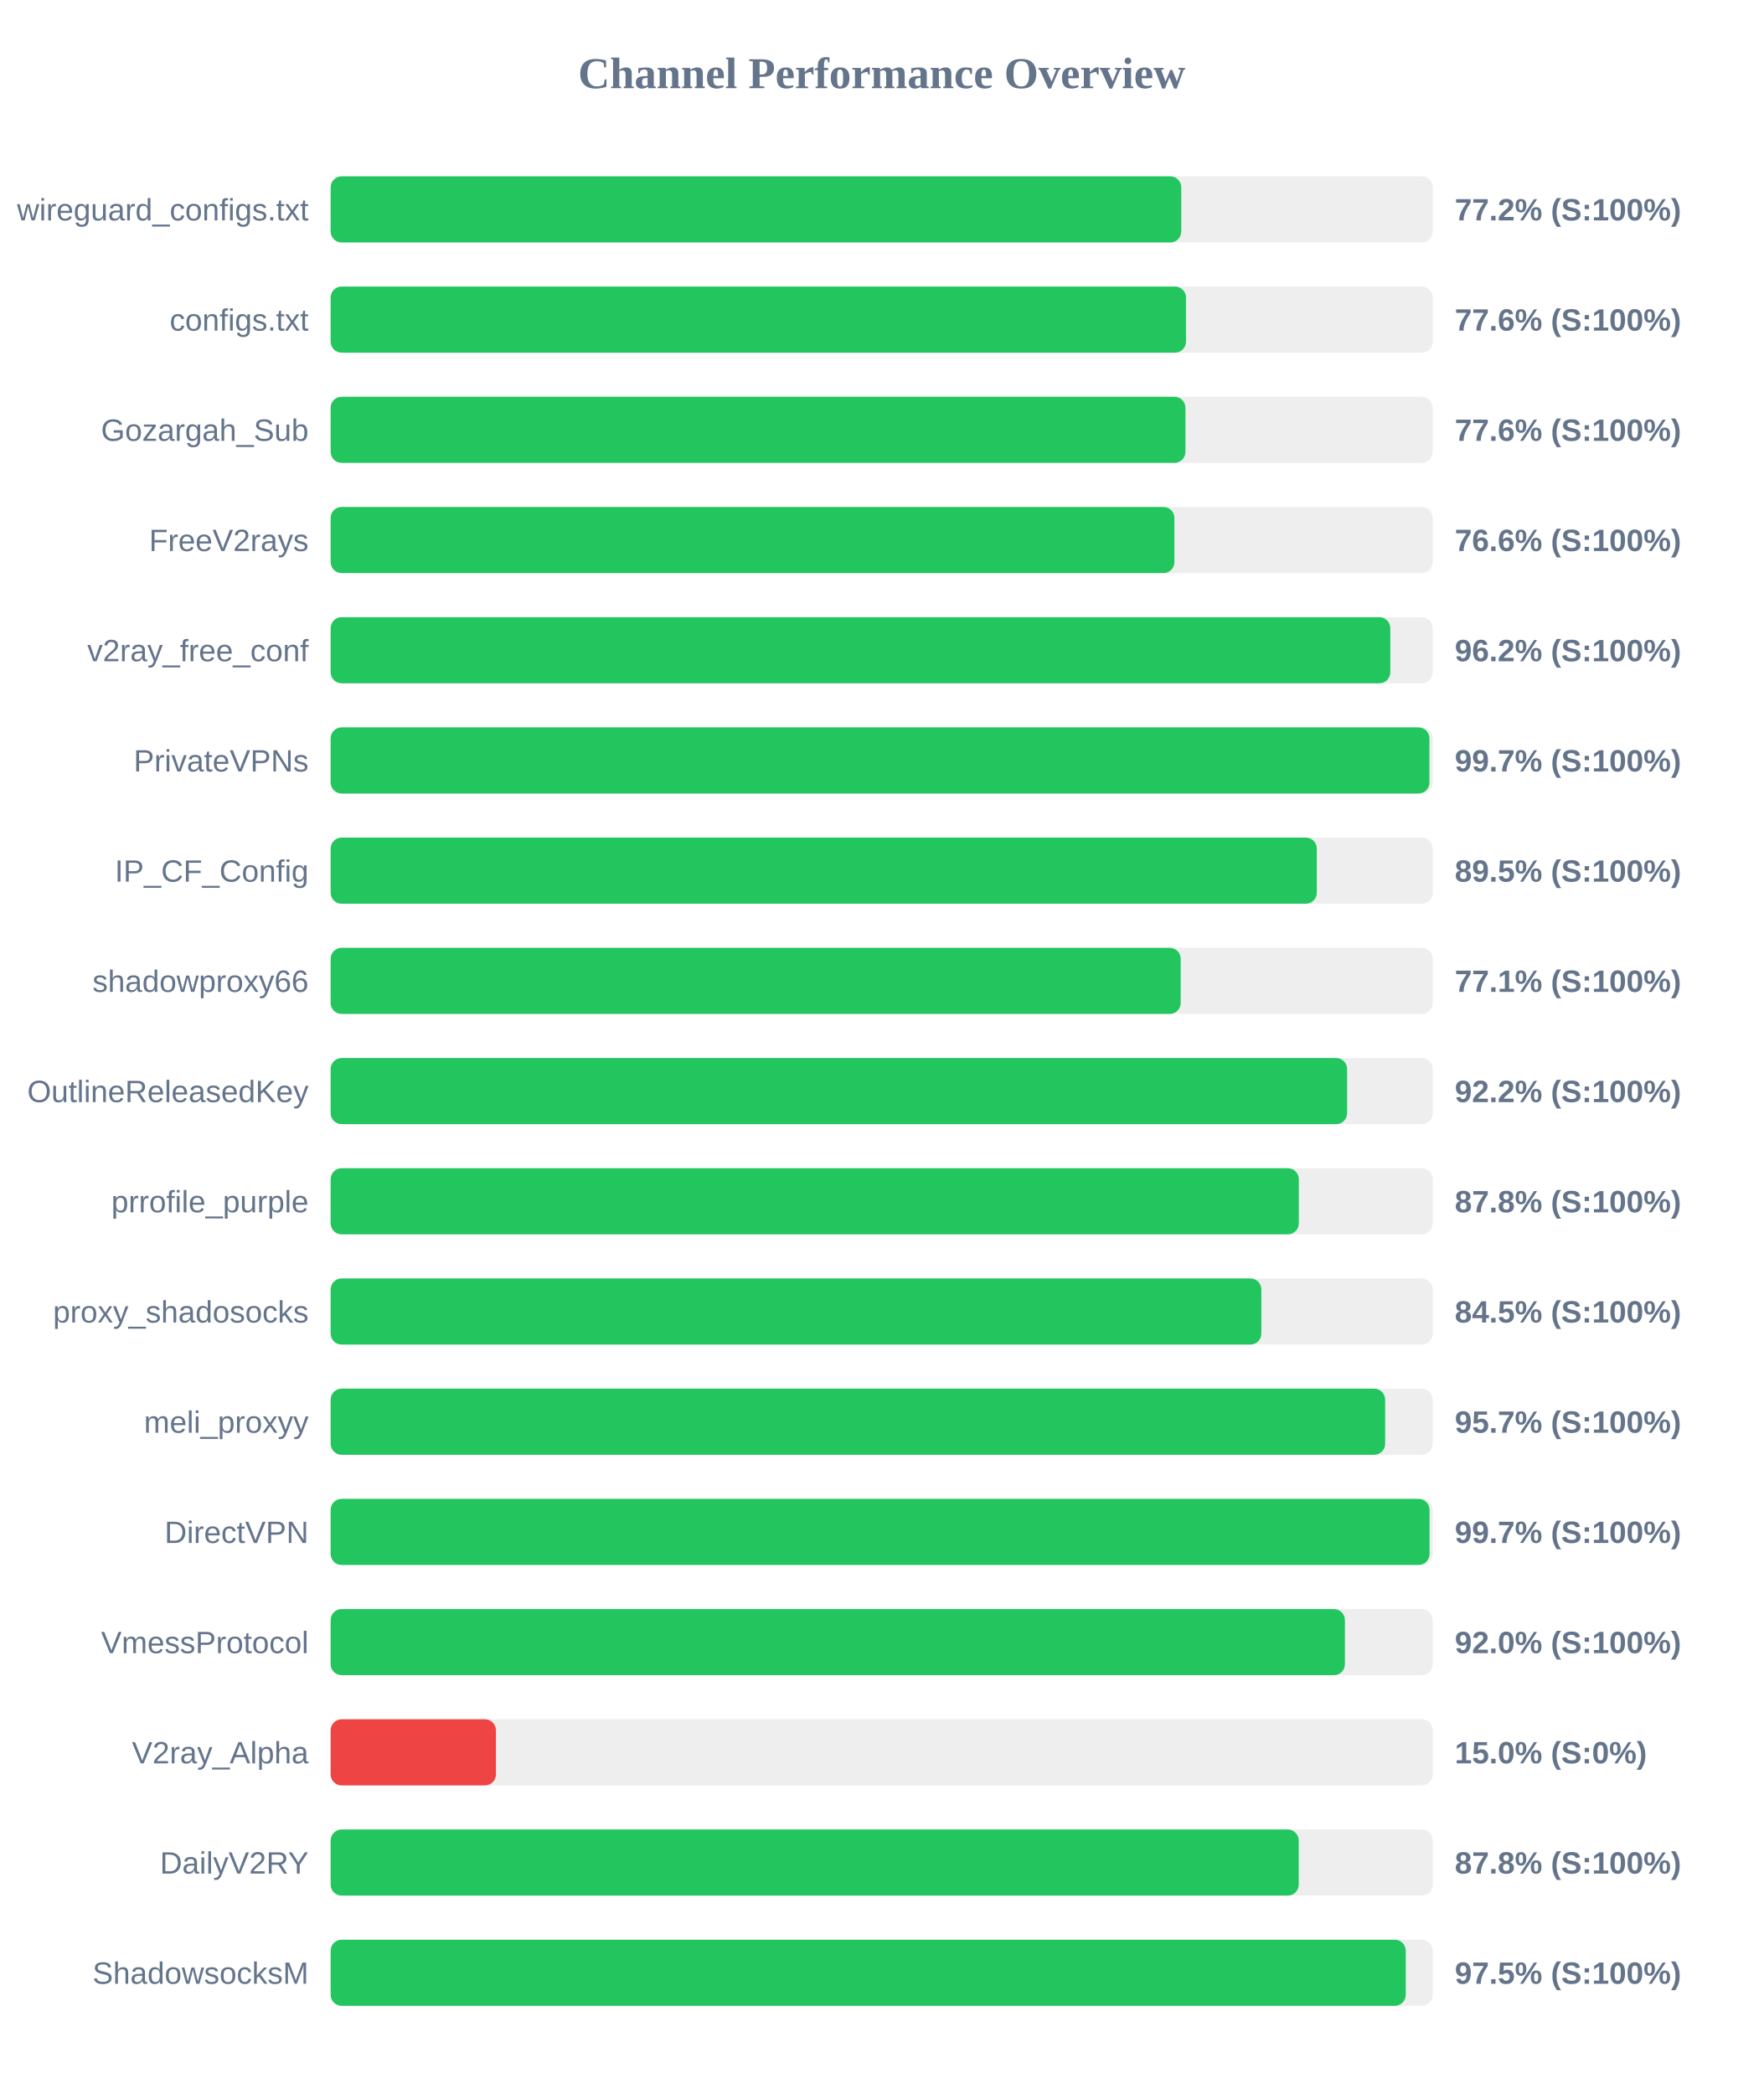
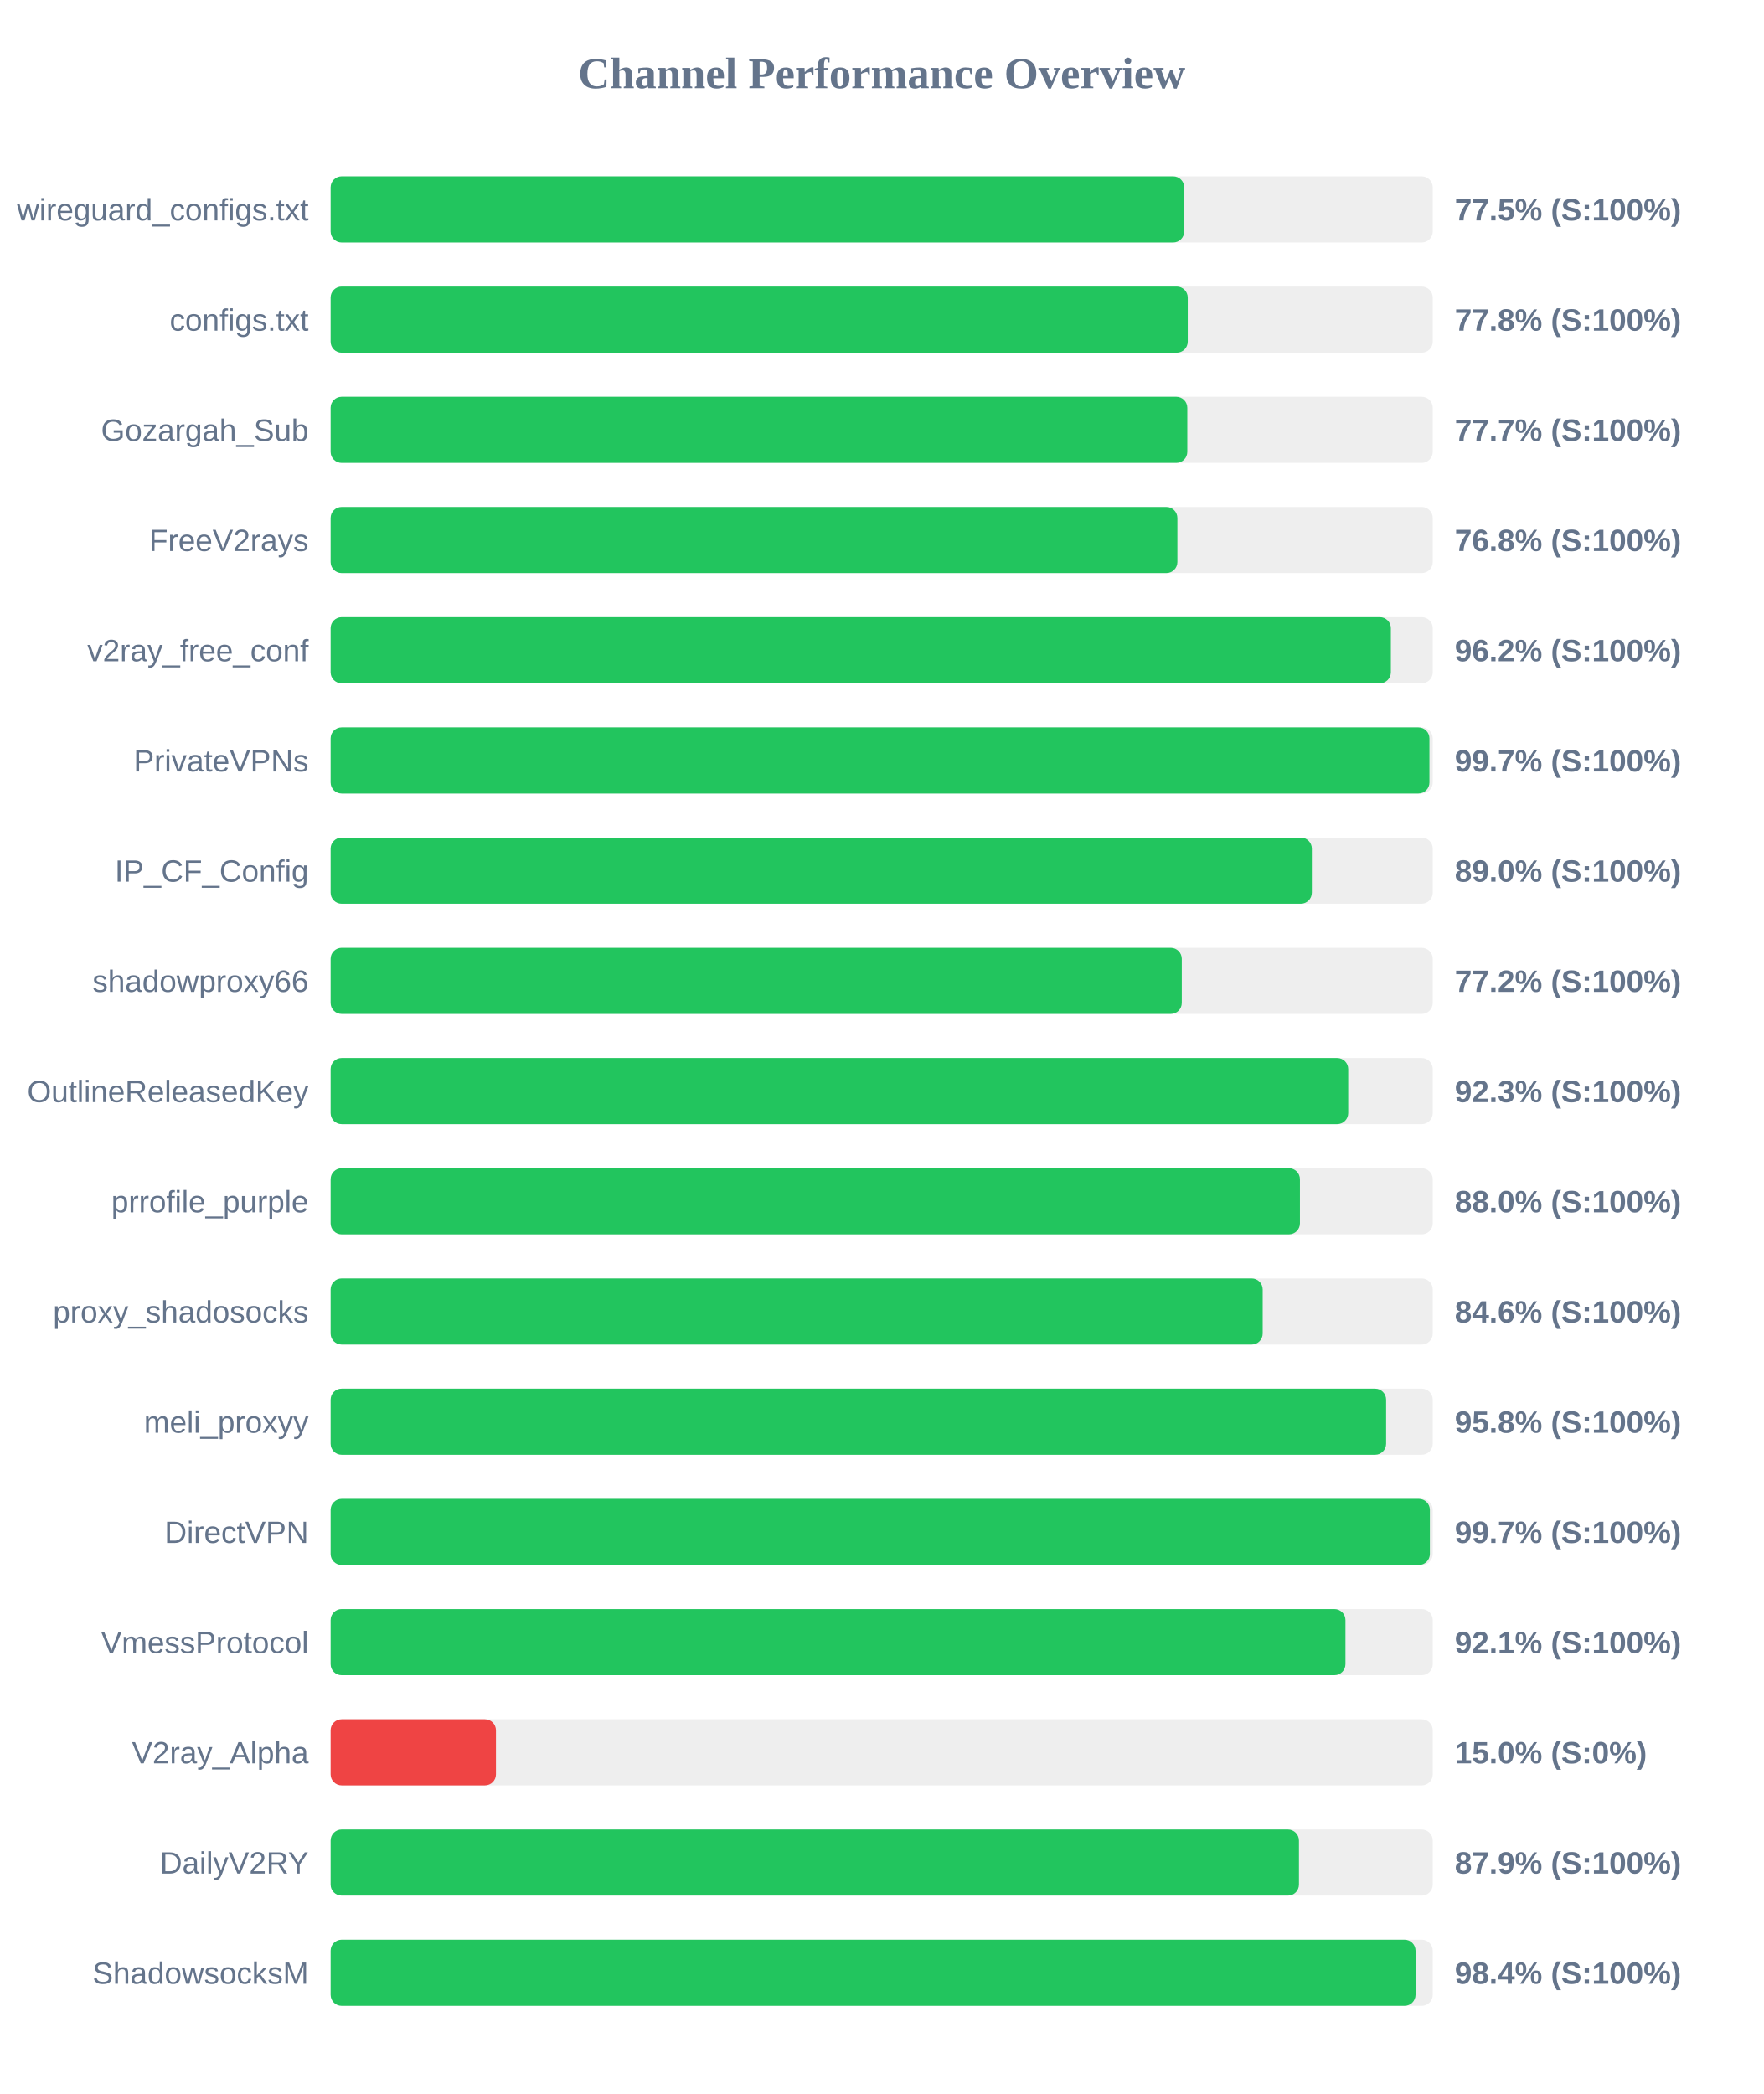
<svg xmlns="http://www.w3.org/2000/svg" width="800" height="950" version="1.1">
  <style>
        .row { font: 14px Arial; fill: #64748b; }
        .score { font: bold 14px Arial; fill: #64748b; }
    </style>
  <text x="400" y="40" text-anchor="middle" font-size="20px" font-weight="bold" fill="#64748b">Channel Performance Overview</text>
  <rect x="150" y="80" width="500" height="30" fill="#eee" rx="5" />
-   <rect x="150" y="80" width="385.9" height="30" fill="#22c55e" rx="5" />
+   <rect x="150" y="80" width="387.25" height="30" fill="#22c55e" rx="5" />
  <text x="140" y="100" text-anchor="end" class="row">wireguard_configs.txt</text>
-   <text x="660" y="100" text-anchor="start" class="score">77.2% (S:100%)</text>
+   <text x="660" y="100" text-anchor="start" class="score">77.5% (S:100%)</text>
  <rect x="150" y="130" width="500" height="30" fill="#eee" rx="5" />
-   <rect x="150" y="130" width="388.05" height="30" fill="#22c55e" rx="5" />
+   <rect x="150" y="130" width="388.85" height="30" fill="#22c55e" rx="5" />
  <text x="140" y="150" text-anchor="end" class="row">configs.txt</text>
-   <text x="660" y="150" text-anchor="start" class="score">77.6% (S:100%)</text>
+   <text x="660" y="150" text-anchor="start" class="score">77.8% (S:100%)</text>
  <rect x="150" y="180" width="500" height="30" fill="#eee" rx="5" />
-   <rect x="150" y="180" width="387.8" height="30" fill="#22c55e" rx="5" />
+   <rect x="150" y="180" width="388.65" height="30" fill="#22c55e" rx="5" />
  <text x="140" y="200" text-anchor="end" class="row">Gozargah_Sub</text>
-   <text x="660" y="200" text-anchor="start" class="score">77.6% (S:100%)</text>
+   <text x="660" y="200" text-anchor="start" class="score">77.7% (S:100%)</text>
  <rect x="150" y="230" width="500" height="30" fill="#eee" rx="5" />
-   <rect x="150" y="230" width="382.8" height="30" fill="#22c55e" rx="5" />
+   <rect x="150" y="230" width="384.15" height="30" fill="#22c55e" rx="5" />
  <text x="140" y="250" text-anchor="end" class="row">FreeV2rays</text>
-   <text x="660" y="250" text-anchor="start" class="score">76.6% (S:100%)</text>
+   <text x="660" y="250" text-anchor="start" class="score">76.8% (S:100%)</text>
  <rect x="150" y="280" width="500" height="30" fill="#eee" rx="5" />
-   <rect x="150" y="280" width="480.75" height="30" fill="#22c55e" rx="5" />
+   <rect x="150" y="280" width="481.0" height="30" fill="#22c55e" rx="5" />
  <text x="140" y="300" text-anchor="end" class="row">v2ray_free_conf</text>
  <text x="660" y="300" text-anchor="start" class="score">96.2% (S:100%)</text>
  <rect x="150" y="330" width="500" height="30" fill="#eee" rx="5" />
  <rect x="150" y="330" width="498.5" height="30" fill="#22c55e" rx="5" />
  <text x="140" y="350" text-anchor="end" class="row">PrivateVPNs</text>
  <text x="660" y="350" text-anchor="start" class="score">99.7% (S:100%)</text>
  <rect x="150" y="380" width="500" height="30" fill="#eee" rx="5" />
-   <rect x="150" y="380" width="447.4" height="30" fill="#22c55e" rx="5" />
+   <rect x="150" y="380" width="445.15" height="30" fill="#22c55e" rx="5" />
  <text x="140" y="400" text-anchor="end" class="row">IP_CF_Config</text>
-   <text x="660" y="400" text-anchor="start" class="score">89.5% (S:100%)</text>
+   <text x="660" y="400" text-anchor="start" class="score">89.0% (S:100%)</text>
  <rect x="150" y="430" width="500" height="30" fill="#eee" rx="5" />
-   <rect x="150" y="430" width="385.65" height="30" fill="#22c55e" rx="5" />
+   <rect x="150" y="430" width="386.15" height="30" fill="#22c55e" rx="5" />
  <text x="140" y="450" text-anchor="end" class="row">shadowproxy66</text>
-   <text x="660" y="450" text-anchor="start" class="score">77.1% (S:100%)</text>
+   <text x="660" y="450" text-anchor="start" class="score">77.2% (S:100%)</text>
  <rect x="150" y="480" width="500" height="30" fill="#eee" rx="5" />
-   <rect x="150" y="480" width="461.15" height="30" fill="#22c55e" rx="5" />
+   <rect x="150" y="480" width="461.65" height="30" fill="#22c55e" rx="5" />
  <text x="140" y="500" text-anchor="end" class="row">OutlineReleasedKey</text>
-   <text x="660" y="500" text-anchor="start" class="score">92.2% (S:100%)</text>
+   <text x="660" y="500" text-anchor="start" class="score">92.3% (S:100%)</text>
  <rect x="150" y="530" width="500" height="30" fill="#eee" rx="5" />
-   <rect x="150" y="530" width="439.25" height="30" fill="#22c55e" rx="5" />
+   <rect x="150" y="530" width="439.75" height="30" fill="#22c55e" rx="5" />
  <text x="140" y="550" text-anchor="end" class="row">prrofile_purple</text>
-   <text x="660" y="550" text-anchor="start" class="score">87.8% (S:100%)</text>
+   <text x="660" y="550" text-anchor="start" class="score">88.0% (S:100%)</text>
  <rect x="150" y="580" width="500" height="30" fill="#eee" rx="5" />
-   <rect x="150" y="580" width="422.25" height="30" fill="#22c55e" rx="5" />
+   <rect x="150" y="580" width="422.85" height="30" fill="#22c55e" rx="5" />
  <text x="140" y="600" text-anchor="end" class="row">proxy_shadosocks</text>
-   <text x="660" y="600" text-anchor="start" class="score">84.5% (S:100%)</text>
+   <text x="660" y="600" text-anchor="start" class="score">84.6% (S:100%)</text>
  <rect x="150" y="630" width="500" height="30" fill="#eee" rx="5" />
-   <rect x="150" y="630" width="478.4" height="30" fill="#22c55e" rx="5" />
+   <rect x="150" y="630" width="478.85" height="30" fill="#22c55e" rx="5" />
  <text x="140" y="650" text-anchor="end" class="row">meli_proxyy</text>
-   <text x="660" y="650" text-anchor="start" class="score">95.7% (S:100%)</text>
+   <text x="660" y="650" text-anchor="start" class="score">95.8% (S:100%)</text>
  <rect x="150" y="680" width="500" height="30" fill="#eee" rx="5" />
-   <rect x="150" y="680" width="498.55" height="30" fill="#22c55e" rx="5" />
+   <rect x="150" y="680" width="498.7" height="30" fill="#22c55e" rx="5" />
  <text x="140" y="700" text-anchor="end" class="row">DirectVPN</text>
  <text x="660" y="700" text-anchor="start" class="score">99.7% (S:100%)</text>
  <rect x="150" y="730" width="500" height="30" fill="#eee" rx="5" />
-   <rect x="150" y="730" width="460.15" height="30" fill="#22c55e" rx="5" />
+   <rect x="150" y="730" width="460.4" height="30" fill="#22c55e" rx="5" />
  <text x="140" y="750" text-anchor="end" class="row">VmessProtocol</text>
-   <text x="660" y="750" text-anchor="start" class="score">92.0% (S:100%)</text>
+   <text x="660" y="750" text-anchor="start" class="score">92.1% (S:100%)</text>
  <rect x="150" y="780" width="500" height="30" fill="#eee" rx="5" />
  <rect x="150" y="780" width="75.0" height="30" fill="#ef4444" rx="5" />
  <text x="140" y="800" text-anchor="end" class="row">V2ray_Alpha</text>
  <text x="660" y="800" text-anchor="start" class="score">15.0% (S:0%)</text>
  <rect x="150" y="830" width="500" height="30" fill="#eee" rx="5" />
-   <rect x="150" y="830" width="439.2" height="30" fill="#22c55e" rx="5" />
+   <rect x="150" y="830" width="439.3" height="30" fill="#22c55e" rx="5" />
  <text x="140" y="850" text-anchor="end" class="row">DailyV2RY</text>
-   <text x="660" y="850" text-anchor="start" class="score">87.8% (S:100%)</text>
+   <text x="660" y="850" text-anchor="start" class="score">87.9% (S:100%)</text>
  <rect x="150" y="880" width="500" height="30" fill="#eee" rx="5" />
-   <rect x="150" y="880" width="487.75" height="30" fill="#22c55e" rx="5" />
+   <rect x="150" y="880" width="492.2" height="30" fill="#22c55e" rx="5" />
  <text x="140" y="900" text-anchor="end" class="row">ShadowsocksM</text>
-   <text x="660" y="900" text-anchor="start" class="score">97.5% (S:100%)</text>
+   <text x="660" y="900" text-anchor="start" class="score">98.4% (S:100%)</text>
</svg>
